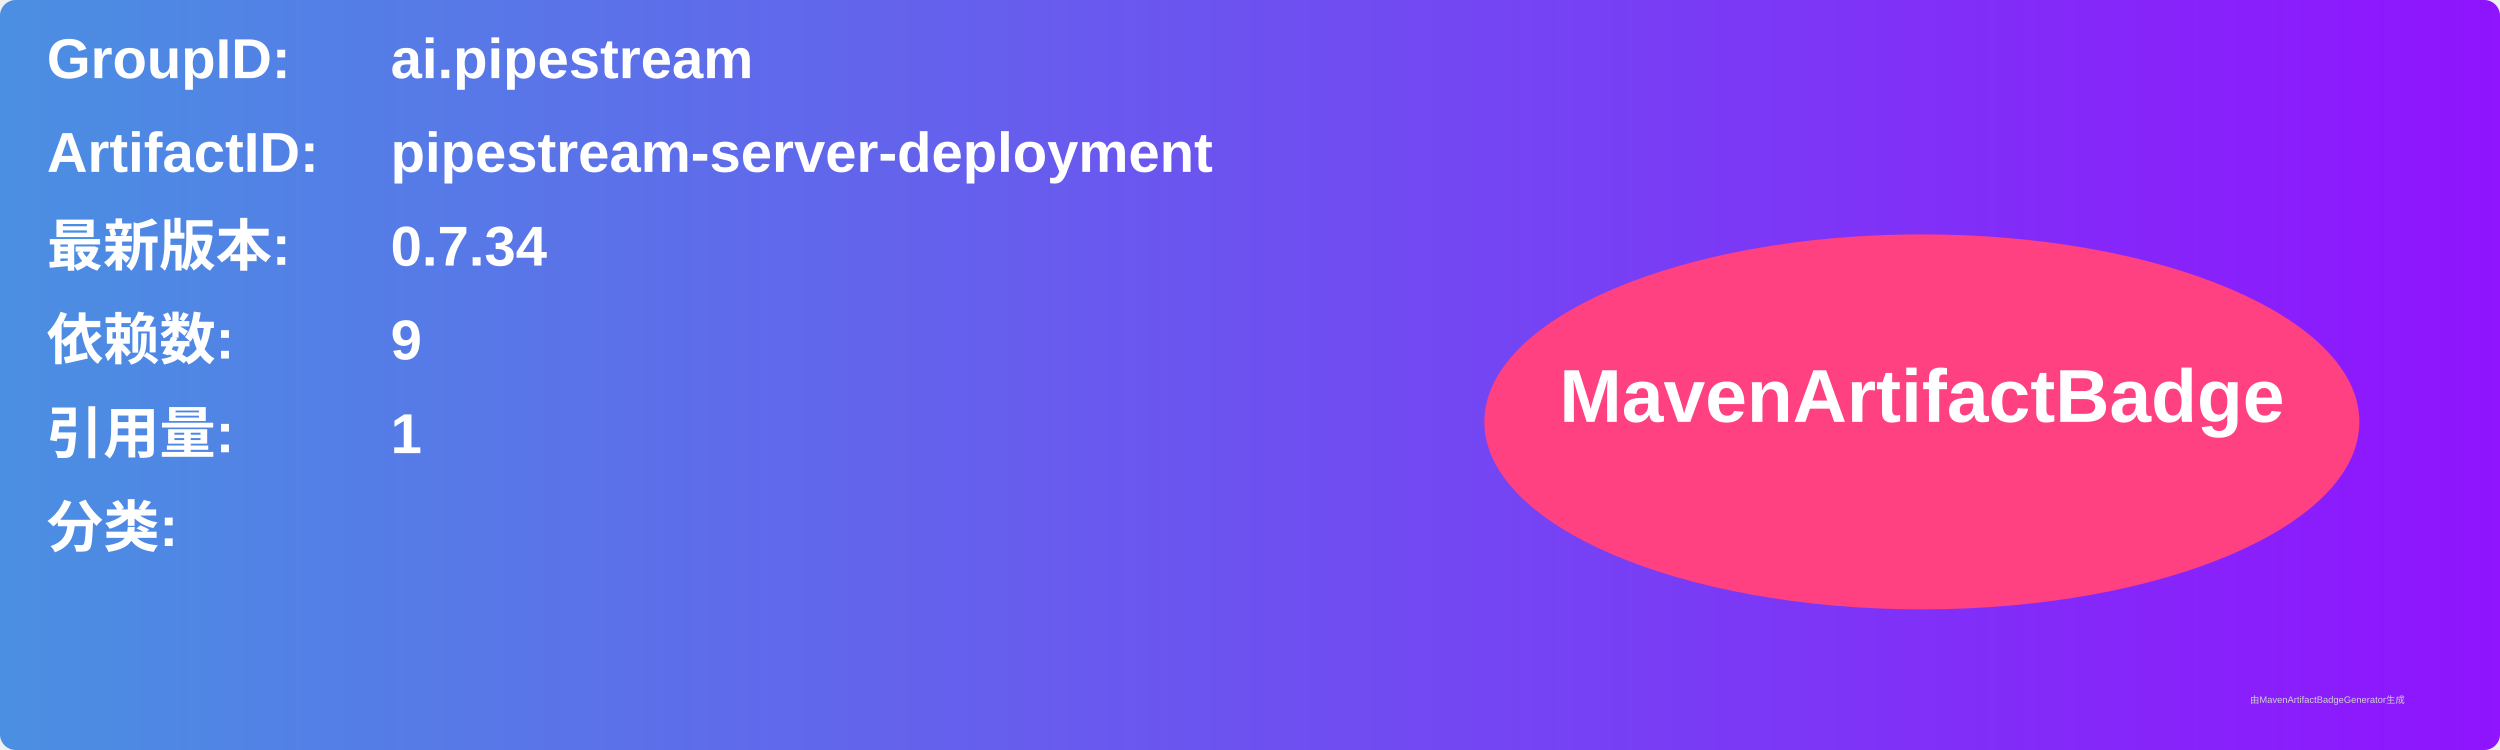
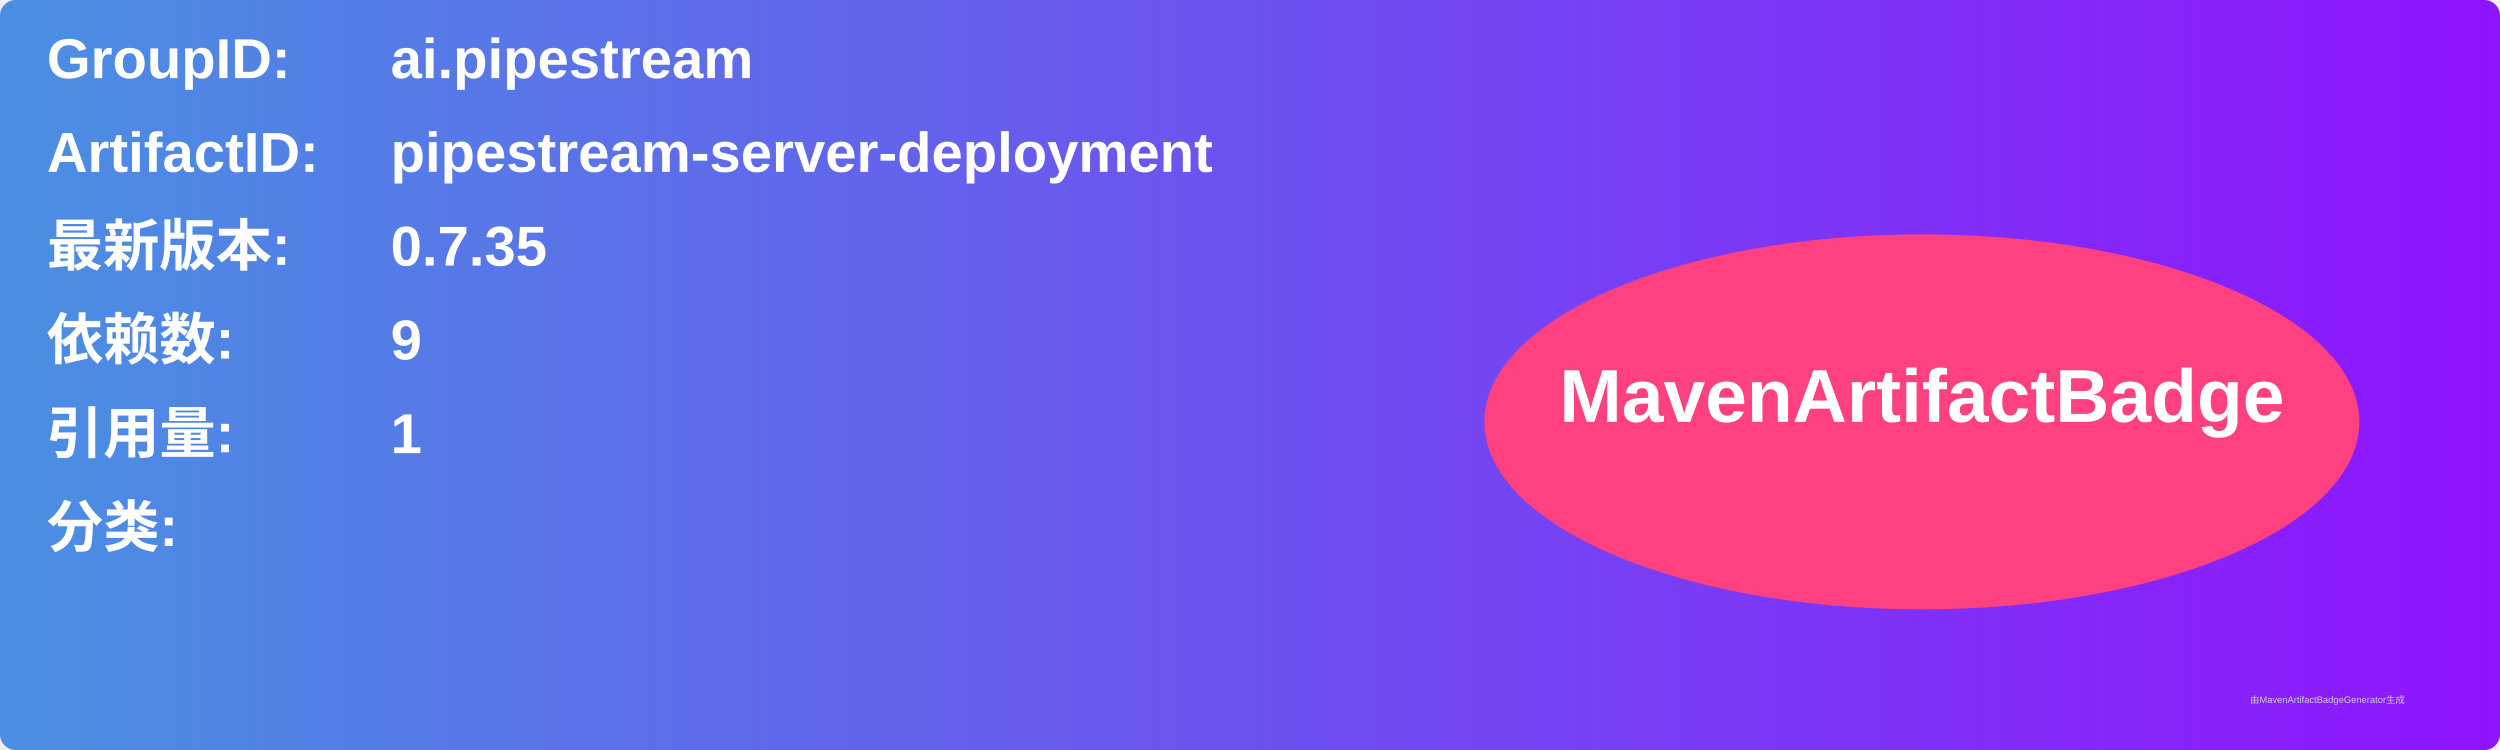
<svg xmlns="http://www.w3.org/2000/svg" width="800" height="240" viewBox="0 0 800 240">
  <linearGradient id="grad" x1="0%" y1="0%" x2="100%" y2="0%">
    <stop offset="0%" stop-color="#4a90e2" />
    <stop offset="100%" stop-color="#9013fe" />
  </linearGradient>
  <rect width="100%" height="100%" rx="5" ry="5" fill="url(#grad)" />
  <g transform="translate(15, 15)">
    <text x="0" y="10" font-family="Arial" font-size="18" fill="white" font-weight="bold" width="260">GroupID:</text>
    <text x="110" y="10" font-family="Arial" font-size="18" fill="white" font-weight="bold" width="460">ai.pipestream</text>
    <text x="0" y="40" font-family="Arial" font-size="18" fill="white" font-weight="bold" width="260">ArtifactID:</text>
    <text x="110" y="40" font-family="Arial" font-size="18" fill="white" font-weight="bold" width="460">pipestream-server-deployment</text>
    <text x="0" y="70" font-family="Arial" font-size="18" fill="white" font-weight="bold">最新版本:</text>
    <text x="110" y="70" font-family="Arial" font-size="18" fill="white" font-weight="bold">
-       <tspan font-weight="bold">0.7.34</tspan>
+       <tspan font-weight="bold">0.7.35</tspan>
    </text>
    <text x="0" y="100" font-family="Arial" font-size="18" fill="white" font-weight="bold">依赖数: </text>
    <text x="110" y="100" font-family="Arial" font-size="18" fill="white">
      <tspan font-weight="bold">9</tspan>
    </text>
    <text x="0" y="130" font-family="Arial" font-size="18" fill="white" font-weight="bold">引用量: </text>
    <text x="110" y="130" font-family="Arial" font-size="18" fill="white">
      <tspan font-weight="bold">1</tspan>
    </text>
    <text x="0" y="160" font-family="Arial" font-size="18" fill="white" font-weight="bold">分类:</text>
    <text x="10" y="190" font-family="Arial" font-size="10" fill="white">
      <tspan font-weight="bold" />
    </text>
    <ellipse cx="600" cy="120" rx="140" ry="60" fill="#ff4081" />
    <text x="600" y="120" text-anchor="middle" font-family="Arial" font-size="24" fill="white" font-weight="bold">MavenArtifactBadge</text>
  </g>
  <text x="720" y="225" font-family="Arial" font-size="3" fill="#d0d0d0">由MavenArtifactBadgeGenerator生成</text>
</svg>
